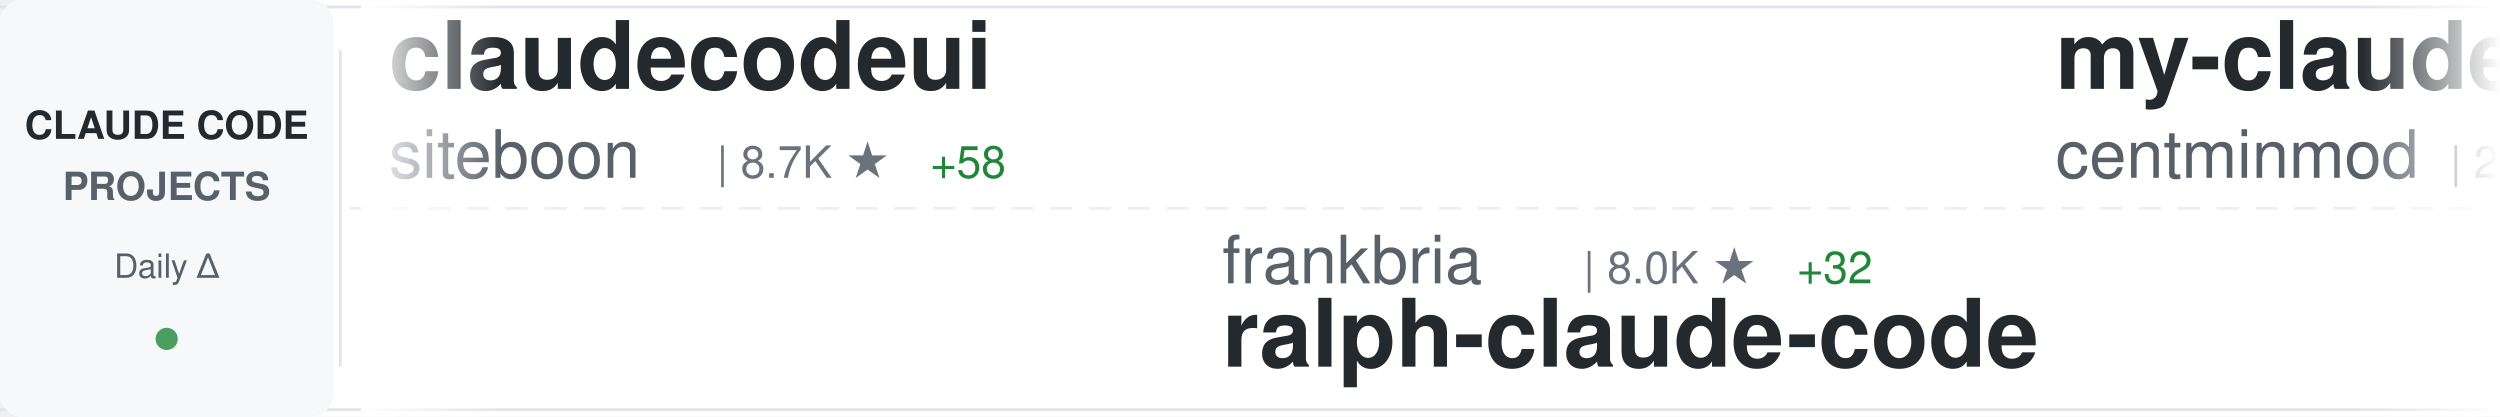
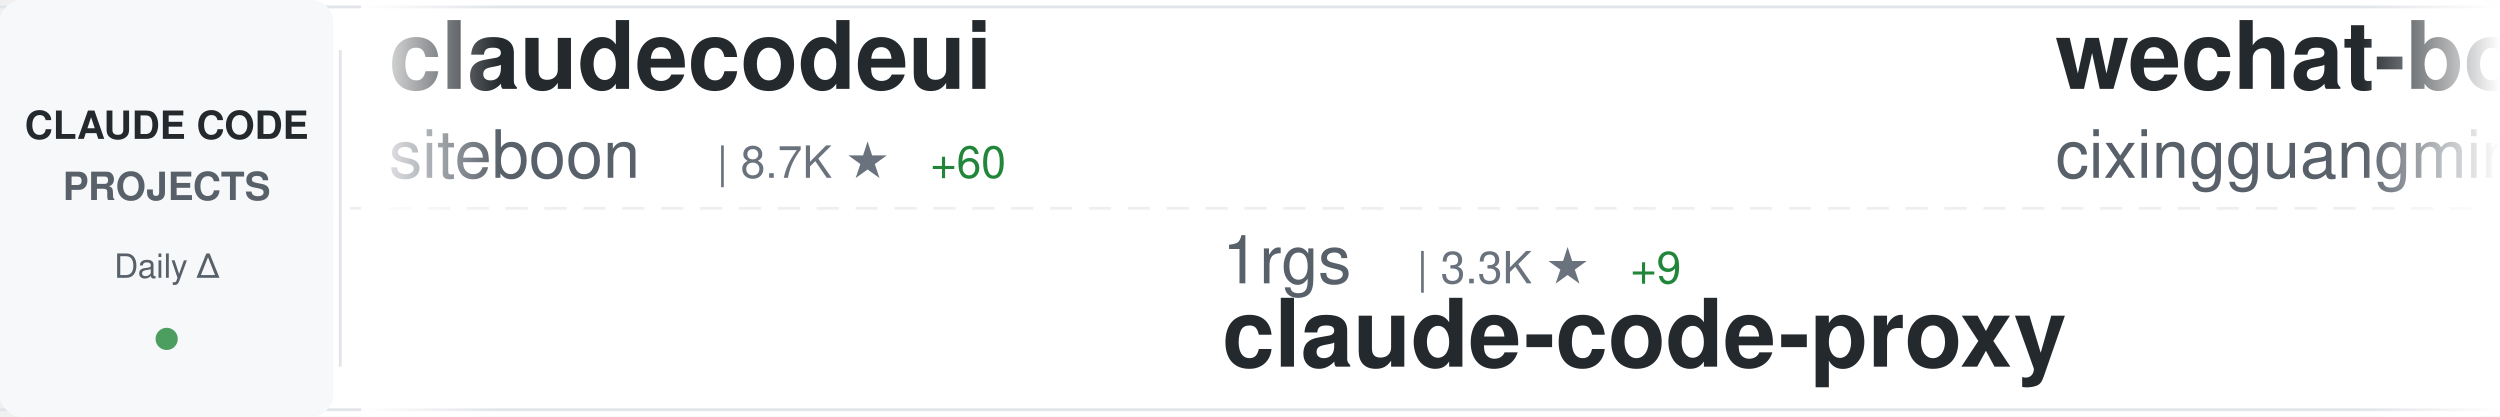
<svg xmlns="http://www.w3.org/2000/svg" width="900" height="150">
  <defs>
    <linearGradient id="awesomeLeftFade" x1="0%" y1="0%" x2="100%" y2="0%">
      <stop offset="0%" style="stop-color:#ffffff;stop-opacity:1" />
      <stop offset="100%" style="stop-color:#ffffff;stop-opacity:0" />
    </linearGradient>
    <linearGradient id="awesomeRightFade" x1="0%" y1="0%" x2="100%" y2="0%">
      <stop offset="0%" style="stop-color:#ffffff;stop-opacity:0" />
      <stop offset="100%" style="stop-color:#ffffff;stop-opacity:1" />
    </linearGradient>
  </defs>
  <rect width="900" height="150" fill="#ffffff" rx="8" />
  <rect x="0" y="2" width="900" height="1" fill="#e1e4e8" />
  <rect x="0" y="147" width="900" height="1" fill="#e1e4e8" />
  <line x1="0" y1="75" x2="900" y2="75" stroke="#e1e4e8" stroke-width="1" stroke-dasharray="8 6" opacity="0.6" />
  <rect x="0" y="0" width="120" height="150" fill="#f6f8fa" rx="8" />
  <text x="60" y="50" font-family="-apple-system, BlinkMacSystemFont, 'Segoe UI', Helvetica, Arial, sans-serif" font-size="14" font-weight="600" fill="#24292e" text-anchor="middle">CLAUDE CODE</text>
  <text x="60" y="72" font-family="-apple-system, BlinkMacSystemFont, 'Segoe UI', Helvetica, Arial, sans-serif" font-size="14" font-weight="600" fill="#586069" text-anchor="middle">PROJECTS</text>
  <text x="60" y="100" font-family="-apple-system, BlinkMacSystemFont, 'Segoe UI', Helvetica, Arial, sans-serif" font-size="12" font-weight="500" fill="#586069" text-anchor="middle">Daily Δ</text>
  <circle cx="60" cy="122" r="4" fill="#22863a" opacity="0.8" />
  <rect x="122" y="18" width="1" height="114" fill="#e1e4e8" />
  <clipPath id="awesomeTickerClip">
    <rect x="130" y="0" width="770" height="150" />
  </clipPath>
  <g clip-path="url(#awesomeTickerClip)">
    <g id="awesomeTickerItems">
      <animateTransform attributeName="transform" attributeType="XML" type="translate" from="0 0" to="-3000 0" dur="54s" repeatCount="indefinite" />
      <g transform="translate(0, 0)">
        <text x="140" y="32" font-family="-apple-system, BlinkMacSystemFont, 'Segoe UI', Helvetica, Arial, sans-serif" font-size="34" font-weight="600" fill="#24292e">claudecodeui</text>
        <text x="140" y="64" font-family="-apple-system, BlinkMacSystemFont, 'Segoe UI', Helvetica, Arial, sans-serif" font-size="24" font-weight="400" fill="#586069">siteboon</text>
        <text x="258" y="64" font-family="-apple-system, BlinkMacSystemFont, 'Segoe UI', Helvetica, Arial, sans-serif" font-size="16" font-weight="500" fill="#6a737d">| 8.7K ★</text>
-         <text x="335" y="64" font-family="-apple-system, BlinkMacSystemFont, 'Segoe UI', Helvetica, Arial, sans-serif" font-size="16" font-weight="500" fill="#22863a"> +58</text>
+         <text x="335" y="64" font-family="-apple-system, BlinkMacSystemFont, 'Segoe UI', Helvetica, Arial, sans-serif" font-size="16" font-weight="500" fill="#22863a"> +60</text>
      </g>
      <g transform="translate(300, 0)">
-         <text x="140" y="102" font-family="-apple-system, BlinkMacSystemFont, 'Segoe UI', Helvetica, Arial, sans-serif" font-size="24" font-weight="400" fill="#586069">frankbria</text>
-         <text x="270" y="102" font-family="-apple-system, BlinkMacSystemFont, 'Segoe UI', Helvetica, Arial, sans-serif" font-size="16" font-weight="500" fill="#6a737d">| 8.0K ★</text>
-         <text x="347" y="102" font-family="-apple-system, BlinkMacSystemFont, 'Segoe UI', Helvetica, Arial, sans-serif" font-size="16" font-weight="500" fill="#22863a"> +32</text>
-         <text x="140" y="132" font-family="-apple-system, BlinkMacSystemFont, 'Segoe UI', Helvetica, Arial, sans-serif" font-size="34" font-weight="600" fill="#24292e">ralph-claude-code</text>
+         <text x="140" y="102" font-family="-apple-system, BlinkMacSystemFont, 'Segoe UI', Helvetica, Arial, sans-serif" font-size="24" font-weight="400" fill="#586069">1rgs</text>
+         <text x="210" y="102" font-family="-apple-system, BlinkMacSystemFont, 'Segoe UI', Helvetica, Arial, sans-serif" font-size="16" font-weight="500" fill="#6a737d">| 3.3K ★</text>
+         <text x="287" y="102" font-family="-apple-system, BlinkMacSystemFont, 'Segoe UI', Helvetica, Arial, sans-serif" font-size="16" font-weight="500" fill="#22863a"> +9</text>
+         <text x="140" y="132" font-family="-apple-system, BlinkMacSystemFont, 'Segoe UI', Helvetica, Arial, sans-serif" font-size="34" font-weight="600" fill="#24292e">claude-code-proxy</text>
      </g>
      <g transform="translate(600, 0)">
-         <text x="140" y="32" font-family="-apple-system, BlinkMacSystemFont, 'Segoe UI', Helvetica, Arial, sans-serif" font-size="34" font-weight="600" fill="#24292e">my-claude-code-setup</text>
-         <text x="140" y="64" font-family="-apple-system, BlinkMacSystemFont, 'Segoe UI', Helvetica, Arial, sans-serif" font-size="24" font-weight="400" fill="#586069">centminmod</text>
-         <text x="282" y="64" font-family="-apple-system, BlinkMacSystemFont, 'Segoe UI', Helvetica, Arial, sans-serif" font-size="16" font-weight="500" fill="#6a737d">| 2.1K ★</text>
-         <text x="359" y="64" font-family="-apple-system, BlinkMacSystemFont, 'Segoe UI', Helvetica, Arial, sans-serif" font-size="16" font-weight="500" fill="#22863a"> +5</text>
+         <text x="140" y="32" font-family="-apple-system, BlinkMacSystemFont, 'Segoe UI', Helvetica, Arial, sans-serif" font-size="34" font-weight="600" fill="#24292e">wechat-bot</text>
+         <text x="140" y="64" font-family="-apple-system, BlinkMacSystemFont, 'Segoe UI', Helvetica, Arial, sans-serif" font-size="24" font-weight="400" fill="#586069">cixingguangming55555</text>
+         <text x="402" y="64" font-family="-apple-system, BlinkMacSystemFont, 'Segoe UI', Helvetica, Arial, sans-serif" font-size="16" font-weight="500" fill="#6a737d">| 2.5K ★</text>
      </g>
      <g transform="translate(900, 0)">
-         <text x="140" y="102" font-family="-apple-system, BlinkMacSystemFont, 'Segoe UI', Helvetica, Arial, sans-serif" font-size="24" font-weight="400" fill="#586069">EveryInc</text>
-         <text x="258" y="102" font-family="-apple-system, BlinkMacSystemFont, 'Segoe UI', Helvetica, Arial, sans-serif" font-size="16" font-weight="500" fill="#6a737d">| 10.7K ★</text>
-         <text x="344" y="102" font-family="-apple-system, BlinkMacSystemFont, 'Segoe UI', Helvetica, Arial, sans-serif" font-size="16" font-weight="500" fill="#22863a"> +69</text>
-         <text x="140" y="132" font-family="-apple-system, BlinkMacSystemFont, 'Segoe UI', Helvetica, Arial, sans-serif" font-size="34" font-weight="600" fill="#24292e">compound-engineering-plu...</text>
+         <text x="140" y="102" font-family="-apple-system, BlinkMacSystemFont, 'Segoe UI', Helvetica, Arial, sans-serif" font-size="24" font-weight="400" fill="#586069">ccplugins</text>
+         <text x="270" y="102" font-family="-apple-system, BlinkMacSystemFont, 'Segoe UI', Helvetica, Arial, sans-serif" font-size="16" font-weight="500" fill="#6a737d">| 638 ★</text>
+         <text x="338" y="102" font-family="-apple-system, BlinkMacSystemFont, 'Segoe UI', Helvetica, Arial, sans-serif" font-size="16" font-weight="500" fill="#22863a"> +2</text>
+         <text x="140" y="132" font-family="-apple-system, BlinkMacSystemFont, 'Segoe UI', Helvetica, Arial, sans-serif" font-size="34" font-weight="600" fill="#24292e">awesome-claude-code-plug...</text>
      </g>
      <g transform="translate(1200, 0)">
-         <text x="140" y="32" font-family="-apple-system, BlinkMacSystemFont, 'Segoe UI', Helvetica, Arial, sans-serif" font-size="34" font-weight="600" fill="#24292e">claude-code</text>
-         <text x="140" y="64" font-family="-apple-system, BlinkMacSystemFont, 'Segoe UI', Helvetica, Arial, sans-serif" font-size="24" font-weight="400" fill="#586069">anthropics</text>
-         <text x="282" y="64" font-family="-apple-system, BlinkMacSystemFont, 'Segoe UI', Helvetica, Arial, sans-serif" font-size="16" font-weight="500" fill="#6a737d">| 80.3K ★</text>
-         <text x="368" y="64" font-family="-apple-system, BlinkMacSystemFont, 'Segoe UI', Helvetica, Arial, sans-serif" font-size="16" font-weight="500" fill="#22863a"> +486</text>
+         <text x="140" y="32" font-family="-apple-system, BlinkMacSystemFont, 'Segoe UI', Helvetica, Arial, sans-serif" font-size="34" font-weight="600" fill="#24292e">claude-code-prompt-impro...</text>
+         <text x="140" y="64" font-family="-apple-system, BlinkMacSystemFont, 'Segoe UI', Helvetica, Arial, sans-serif" font-size="24" font-weight="400" fill="#586069">severity1</text>
+         <text x="270" y="64" font-family="-apple-system, BlinkMacSystemFont, 'Segoe UI', Helvetica, Arial, sans-serif" font-size="16" font-weight="500" fill="#6a737d">| 1.3K ★</text>
+         <text x="347" y="64" font-family="-apple-system, BlinkMacSystemFont, 'Segoe UI', Helvetica, Arial, sans-serif" font-size="16" font-weight="500" fill="#22863a"> +3</text>
      </g>
      <g transform="translate(1500, 0)">
-         <text x="140" y="102" font-family="-apple-system, BlinkMacSystemFont, 'Segoe UI', Helvetica, Arial, sans-serif" font-size="24" font-weight="400" fill="#586069">greggh</text>
-         <text x="234" y="102" font-family="-apple-system, BlinkMacSystemFont, 'Segoe UI', Helvetica, Arial, sans-serif" font-size="16" font-weight="500" fill="#6a737d">| 1.9K ★</text>
-         <text x="311" y="102" font-family="-apple-system, BlinkMacSystemFont, 'Segoe UI', Helvetica, Arial, sans-serif" font-size="16" font-weight="500" fill="#22863a"> +4</text>
-         <text x="140" y="132" font-family="-apple-system, BlinkMacSystemFont, 'Segoe UI', Helvetica, Arial, sans-serif" font-size="34" font-weight="600" fill="#24292e">claude-code.nvim</text>
+         <text x="140" y="102" font-family="-apple-system, BlinkMacSystemFont, 'Segoe UI', Helvetica, Arial, sans-serif" font-size="24" font-weight="400" fill="#586069">alirezarezvani</text>
+         <text x="330" y="102" font-family="-apple-system, BlinkMacSystemFont, 'Segoe UI', Helvetica, Arial, sans-serif" font-size="16" font-weight="500" fill="#6a737d">| 631 ★</text>
+         <text x="398" y="102" font-family="-apple-system, BlinkMacSystemFont, 'Segoe UI', Helvetica, Arial, sans-serif" font-size="16" font-weight="500" fill="#22863a"> +2</text>
+         <text x="140" y="132" font-family="-apple-system, BlinkMacSystemFont, 'Segoe UI', Helvetica, Arial, sans-serif" font-size="34" font-weight="600" fill="#24292e">claude-code-tresor</text>
      </g>
      <g transform="translate(1800, 0)">
-         <text x="140" y="32" font-family="-apple-system, BlinkMacSystemFont, 'Segoe UI', Helvetica, Arial, sans-serif" font-size="34" font-weight="600" fill="#24292e">Auto-claude-code-researc...</text>
-         <text x="140" y="64" font-family="-apple-system, BlinkMacSystemFont, 'Segoe UI', Helvetica, Arial, sans-serif" font-size="24" font-weight="400" fill="#586069">wanshuiyin</text>
-         <text x="282" y="64" font-family="-apple-system, BlinkMacSystemFont, 'Segoe UI', Helvetica, Arial, sans-serif" font-size="16" font-weight="500" fill="#6a737d">| 2.7K ★</text>
-         <text x="359" y="64" font-family="-apple-system, BlinkMacSystemFont, 'Segoe UI', Helvetica, Arial, sans-serif" font-size="16" font-weight="500" fill="#22863a"> +260</text>
+         <text x="140" y="32" font-family="-apple-system, BlinkMacSystemFont, 'Segoe UI', Helvetica, Arial, sans-serif" font-size="34" font-weight="600" fill="#24292e">learn-claude-code</text>
+         <text x="140" y="64" font-family="-apple-system, BlinkMacSystemFont, 'Segoe UI', Helvetica, Arial, sans-serif" font-size="24" font-weight="400" fill="#586069">shareAI-lab</text>
+         <text x="294" y="64" font-family="-apple-system, BlinkMacSystemFont, 'Segoe UI', Helvetica, Arial, sans-serif" font-size="16" font-weight="500" fill="#6a737d">| 34.5K ★</text>
+         <text x="380" y="64" font-family="-apple-system, BlinkMacSystemFont, 'Segoe UI', Helvetica, Arial, sans-serif" font-size="16" font-weight="500" fill="#22863a"> +1.3K</text>
      </g>
      <g transform="translate(2100, 0)">
-         <text x="140" y="102" font-family="-apple-system, BlinkMacSystemFont, 'Segoe UI', Helvetica, Arial, sans-serif" font-size="24" font-weight="400" fill="#586069">ding113</text>
-         <text x="246" y="102" font-family="-apple-system, BlinkMacSystemFont, 'Segoe UI', Helvetica, Arial, sans-serif" font-size="16" font-weight="500" fill="#6a737d">| 2.0K ★</text>
-         <text x="323" y="102" font-family="-apple-system, BlinkMacSystemFont, 'Segoe UI', Helvetica, Arial, sans-serif" font-size="16" font-weight="500" fill="#22863a"> +32</text>
-         <text x="140" y="132" font-family="-apple-system, BlinkMacSystemFont, 'Segoe UI', Helvetica, Arial, sans-serif" font-size="34" font-weight="600" fill="#24292e">claude-code-hub</text>
+         <text x="140" y="102" font-family="-apple-system, BlinkMacSystemFont, 'Segoe UI', Helvetica, Arial, sans-serif" font-size="24" font-weight="400" fill="#586069">shanraisshan</text>
+         <text x="306" y="102" font-family="-apple-system, BlinkMacSystemFont, 'Segoe UI', Helvetica, Arial, sans-serif" font-size="16" font-weight="500" fill="#6a737d">| 19.2K ★</text>
+         <text x="392" y="102" font-family="-apple-system, BlinkMacSystemFont, 'Segoe UI', Helvetica, Arial, sans-serif" font-size="16" font-weight="500" fill="#22863a"> +465</text>
+         <text x="140" y="132" font-family="-apple-system, BlinkMacSystemFont, 'Segoe UI', Helvetica, Arial, sans-serif" font-size="34" font-weight="600" fill="#24292e">claude-code-best-practic...</text>
      </g>
      <g transform="translate(2400, 0)">
-         <text x="140" y="32" font-family="-apple-system, BlinkMacSystemFont, 'Segoe UI', Helvetica, Arial, sans-serif" font-size="34" font-weight="600" fill="#24292e">claude-code-pm-course</text>
-         <text x="140" y="64" font-family="-apple-system, BlinkMacSystemFont, 'Segoe UI', Helvetica, Arial, sans-serif" font-size="24" font-weight="400" fill="#586069">carlvellotti</text>
-         <text x="306" y="64" font-family="-apple-system, BlinkMacSystemFont, 'Segoe UI', Helvetica, Arial, sans-serif" font-size="16" font-weight="500" fill="#6a737d">| 1.6K ★</text>
-         <text x="383" y="64" font-family="-apple-system, BlinkMacSystemFont, 'Segoe UI', Helvetica, Arial, sans-serif" font-size="16" font-weight="500" fill="#22863a"> +3</text>
+         <text x="140" y="32" font-family="-apple-system, BlinkMacSystemFont, 'Segoe UI', Helvetica, Arial, sans-serif" font-size="34" font-weight="600" fill="#24292e">happy</text>
+         <text x="140" y="64" font-family="-apple-system, BlinkMacSystemFont, 'Segoe UI', Helvetica, Arial, sans-serif" font-size="24" font-weight="400" fill="#586069">slopus</text>
+         <text x="234" y="64" font-family="-apple-system, BlinkMacSystemFont, 'Segoe UI', Helvetica, Arial, sans-serif" font-size="16" font-weight="500" fill="#6a737d">| 15.8K ★</text>
+         <text x="320" y="64" font-family="-apple-system, BlinkMacSystemFont, 'Segoe UI', Helvetica, Arial, sans-serif" font-size="16" font-weight="500" fill="#22863a"> +86</text>
      </g>
      <g transform="translate(2700, 0)">
-         <text x="140" y="102" font-family="-apple-system, BlinkMacSystemFont, 'Segoe UI', Helvetica, Arial, sans-serif" font-size="24" font-weight="400" fill="#586069">winfunc</text>
-         <text x="246" y="102" font-family="-apple-system, BlinkMacSystemFont, 'Segoe UI', Helvetica, Arial, sans-serif" font-size="16" font-weight="500" fill="#6a737d">| 21.0K ★</text>
-         <text x="332" y="102" font-family="-apple-system, BlinkMacSystemFont, 'Segoe UI', Helvetica, Arial, sans-serif" font-size="16" font-weight="500" fill="#22863a"> +23</text>
-         <text x="140" y="132" font-family="-apple-system, BlinkMacSystemFont, 'Segoe UI', Helvetica, Arial, sans-serif" font-size="34" font-weight="600" fill="#24292e">opcode</text>
+         <text x="140" y="102" font-family="-apple-system, BlinkMacSystemFont, 'Segoe UI', Helvetica, Arial, sans-serif" font-size="24" font-weight="400" fill="#586069">anthropics</text>
+         <text x="282" y="102" font-family="-apple-system, BlinkMacSystemFont, 'Segoe UI', Helvetica, Arial, sans-serif" font-size="16" font-weight="500" fill="#6a737d">| 80.4K ★</text>
+         <text x="368" y="102" font-family="-apple-system, BlinkMacSystemFont, 'Segoe UI', Helvetica, Arial, sans-serif" font-size="16" font-weight="500" fill="#22863a"> +492</text>
+         <text x="140" y="132" font-family="-apple-system, BlinkMacSystemFont, 'Segoe UI', Helvetica, Arial, sans-serif" font-size="34" font-weight="600" fill="#24292e">claude-code</text>
      </g>
      <g transform="translate(3000, 0)">
        <text x="140" y="32" font-family="-apple-system, BlinkMacSystemFont, 'Segoe UI', Helvetica, Arial, sans-serif" font-size="34" font-weight="600" fill="#24292e">claudecodeui</text>
        <text x="140" y="64" font-family="-apple-system, BlinkMacSystemFont, 'Segoe UI', Helvetica, Arial, sans-serif" font-size="24" font-weight="400" fill="#586069">siteboon</text>
        <text x="258" y="64" font-family="-apple-system, BlinkMacSystemFont, 'Segoe UI', Helvetica, Arial, sans-serif" font-size="16" font-weight="500" fill="#6a737d">| 8.7K ★</text>
-         <text x="335" y="64" font-family="-apple-system, BlinkMacSystemFont, 'Segoe UI', Helvetica, Arial, sans-serif" font-size="16" font-weight="500" fill="#22863a"> +58</text>
+         <text x="335" y="64" font-family="-apple-system, BlinkMacSystemFont, 'Segoe UI', Helvetica, Arial, sans-serif" font-size="16" font-weight="500" fill="#22863a"> +60</text>
      </g>
      <g transform="translate(3300, 0)">
-         <text x="140" y="102" font-family="-apple-system, BlinkMacSystemFont, 'Segoe UI', Helvetica, Arial, sans-serif" font-size="24" font-weight="400" fill="#586069">frankbria</text>
-         <text x="270" y="102" font-family="-apple-system, BlinkMacSystemFont, 'Segoe UI', Helvetica, Arial, sans-serif" font-size="16" font-weight="500" fill="#6a737d">| 8.0K ★</text>
-         <text x="347" y="102" font-family="-apple-system, BlinkMacSystemFont, 'Segoe UI', Helvetica, Arial, sans-serif" font-size="16" font-weight="500" fill="#22863a"> +32</text>
-         <text x="140" y="132" font-family="-apple-system, BlinkMacSystemFont, 'Segoe UI', Helvetica, Arial, sans-serif" font-size="34" font-weight="600" fill="#24292e">ralph-claude-code</text>
+         <text x="140" y="102" font-family="-apple-system, BlinkMacSystemFont, 'Segoe UI', Helvetica, Arial, sans-serif" font-size="24" font-weight="400" fill="#586069">1rgs</text>
+         <text x="210" y="102" font-family="-apple-system, BlinkMacSystemFont, 'Segoe UI', Helvetica, Arial, sans-serif" font-size="16" font-weight="500" fill="#6a737d">| 3.3K ★</text>
+         <text x="287" y="102" font-family="-apple-system, BlinkMacSystemFont, 'Segoe UI', Helvetica, Arial, sans-serif" font-size="16" font-weight="500" fill="#22863a"> +9</text>
+         <text x="140" y="132" font-family="-apple-system, BlinkMacSystemFont, 'Segoe UI', Helvetica, Arial, sans-serif" font-size="34" font-weight="600" fill="#24292e">claude-code-proxy</text>
      </g>
      <g transform="translate(3600, 0)">
-         <text x="140" y="32" font-family="-apple-system, BlinkMacSystemFont, 'Segoe UI', Helvetica, Arial, sans-serif" font-size="34" font-weight="600" fill="#24292e">my-claude-code-setup</text>
-         <text x="140" y="64" font-family="-apple-system, BlinkMacSystemFont, 'Segoe UI', Helvetica, Arial, sans-serif" font-size="24" font-weight="400" fill="#586069">centminmod</text>
-         <text x="282" y="64" font-family="-apple-system, BlinkMacSystemFont, 'Segoe UI', Helvetica, Arial, sans-serif" font-size="16" font-weight="500" fill="#6a737d">| 2.1K ★</text>
-         <text x="359" y="64" font-family="-apple-system, BlinkMacSystemFont, 'Segoe UI', Helvetica, Arial, sans-serif" font-size="16" font-weight="500" fill="#22863a"> +5</text>
+         <text x="140" y="32" font-family="-apple-system, BlinkMacSystemFont, 'Segoe UI', Helvetica, Arial, sans-serif" font-size="34" font-weight="600" fill="#24292e">wechat-bot</text>
+         <text x="140" y="64" font-family="-apple-system, BlinkMacSystemFont, 'Segoe UI', Helvetica, Arial, sans-serif" font-size="24" font-weight="400" fill="#586069">cixingguangming55555</text>
+         <text x="402" y="64" font-family="-apple-system, BlinkMacSystemFont, 'Segoe UI', Helvetica, Arial, sans-serif" font-size="16" font-weight="500" fill="#6a737d">| 2.5K ★</text>
      </g>
      <g transform="translate(3900, 0)">
-         <text x="140" y="102" font-family="-apple-system, BlinkMacSystemFont, 'Segoe UI', Helvetica, Arial, sans-serif" font-size="24" font-weight="400" fill="#586069">EveryInc</text>
-         <text x="258" y="102" font-family="-apple-system, BlinkMacSystemFont, 'Segoe UI', Helvetica, Arial, sans-serif" font-size="16" font-weight="500" fill="#6a737d">| 10.7K ★</text>
-         <text x="344" y="102" font-family="-apple-system, BlinkMacSystemFont, 'Segoe UI', Helvetica, Arial, sans-serif" font-size="16" font-weight="500" fill="#22863a"> +69</text>
-         <text x="140" y="132" font-family="-apple-system, BlinkMacSystemFont, 'Segoe UI', Helvetica, Arial, sans-serif" font-size="34" font-weight="600" fill="#24292e">compound-engineering-plu...</text>
+         <text x="140" y="102" font-family="-apple-system, BlinkMacSystemFont, 'Segoe UI', Helvetica, Arial, sans-serif" font-size="24" font-weight="400" fill="#586069">ccplugins</text>
+         <text x="270" y="102" font-family="-apple-system, BlinkMacSystemFont, 'Segoe UI', Helvetica, Arial, sans-serif" font-size="16" font-weight="500" fill="#6a737d">| 638 ★</text>
+         <text x="338" y="102" font-family="-apple-system, BlinkMacSystemFont, 'Segoe UI', Helvetica, Arial, sans-serif" font-size="16" font-weight="500" fill="#22863a"> +2</text>
+         <text x="140" y="132" font-family="-apple-system, BlinkMacSystemFont, 'Segoe UI', Helvetica, Arial, sans-serif" font-size="34" font-weight="600" fill="#24292e">awesome-claude-code-plug...</text>
      </g>
    </g>
  </g>
  <rect x="130" y="0" width="50" height="150" fill="url(#awesomeLeftFade)" />
  <rect x="850" y="0" width="50" height="150" fill="url(#awesomeRightFade)" />
</svg>
